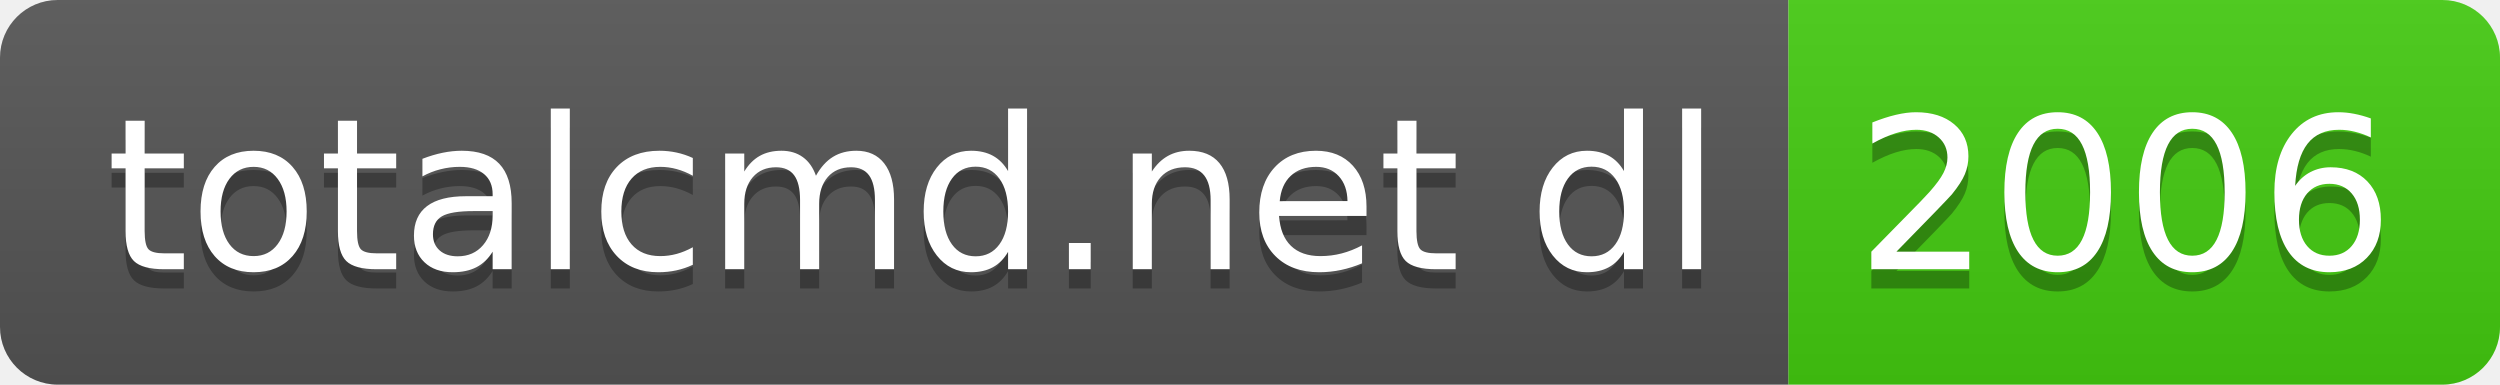
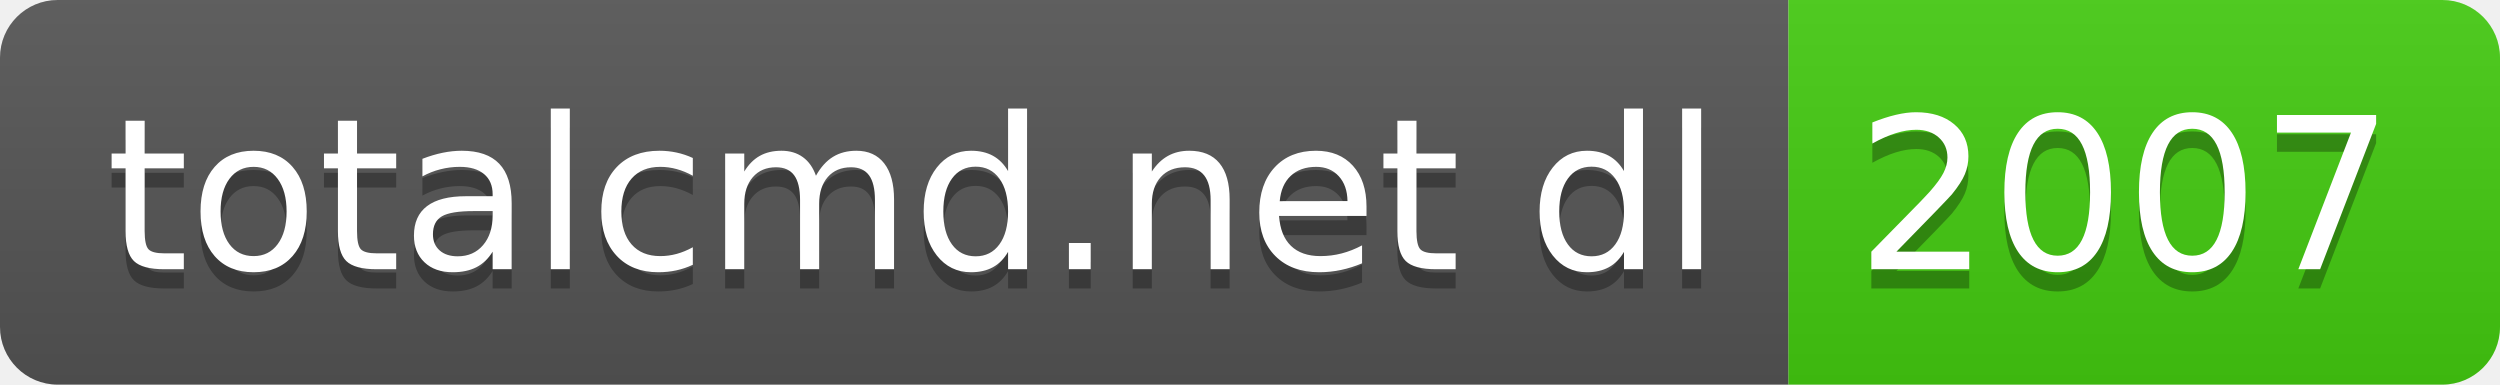
- <svg xmlns="http://www.w3.org/2000/svg" width="130" height="20" role="img" aria-label="totalcmd.net dl: 2006">
+ <svg xmlns="http://www.w3.org/2000/svg" width="130" height="20" role="img" aria-label="totalcmd.net dl: 2007">
  <linearGradient id="s" x2="0" y2="100%">
    <stop offset="0" stop-color="#bbb" stop-opacity=".1" />
    <stop offset="1" stop-opacity=".1" />
  </linearGradient>
  <clipPath id="r">
    <rect width="130" height="20" rx="3" fill="#fff" />
  </clipPath>
  <g clip-path="url(#r)">
    <rect width="93" height="20" fill="#555" />
    <rect x="93" width="37" height="20" fill="#4c1" />
    <rect width="130" height="20" fill="url(#s)" />
  </g>
  <g fill="#fff" text-anchor="middle" font-family="Verdana,Geneva,DejaVu Sans,sans-serif" text-rendering="geometricPrecision" font-size="110">
    <text aria-hidden="true" x="475" y="150" fill="#010101" fill-opacity=".3" transform="scale(.1)" textLength="830">totalcmd.net dl</text>
    <text x="475" y="140" transform="scale(.1)" fill="#fff" textLength="830">totalcmd.net dl</text>
-     <text aria-hidden="true" x="1105" y="150" fill="#010101" fill-opacity=".3" transform="scale(.1)" textLength="270">2006</text>
-     <text x="1105" y="140" transform="scale(.1)" fill="#fff" textLength="270">2006</text>
+     <text aria-hidden="true" x="1105" y="150" fill="#010101" fill-opacity=".3" transform="scale(.1)" textLength="270">2007</text>
+     <text x="1105" y="140" transform="scale(.1)" fill="#fff" textLength="270">2007</text>
  </g>
</svg>
